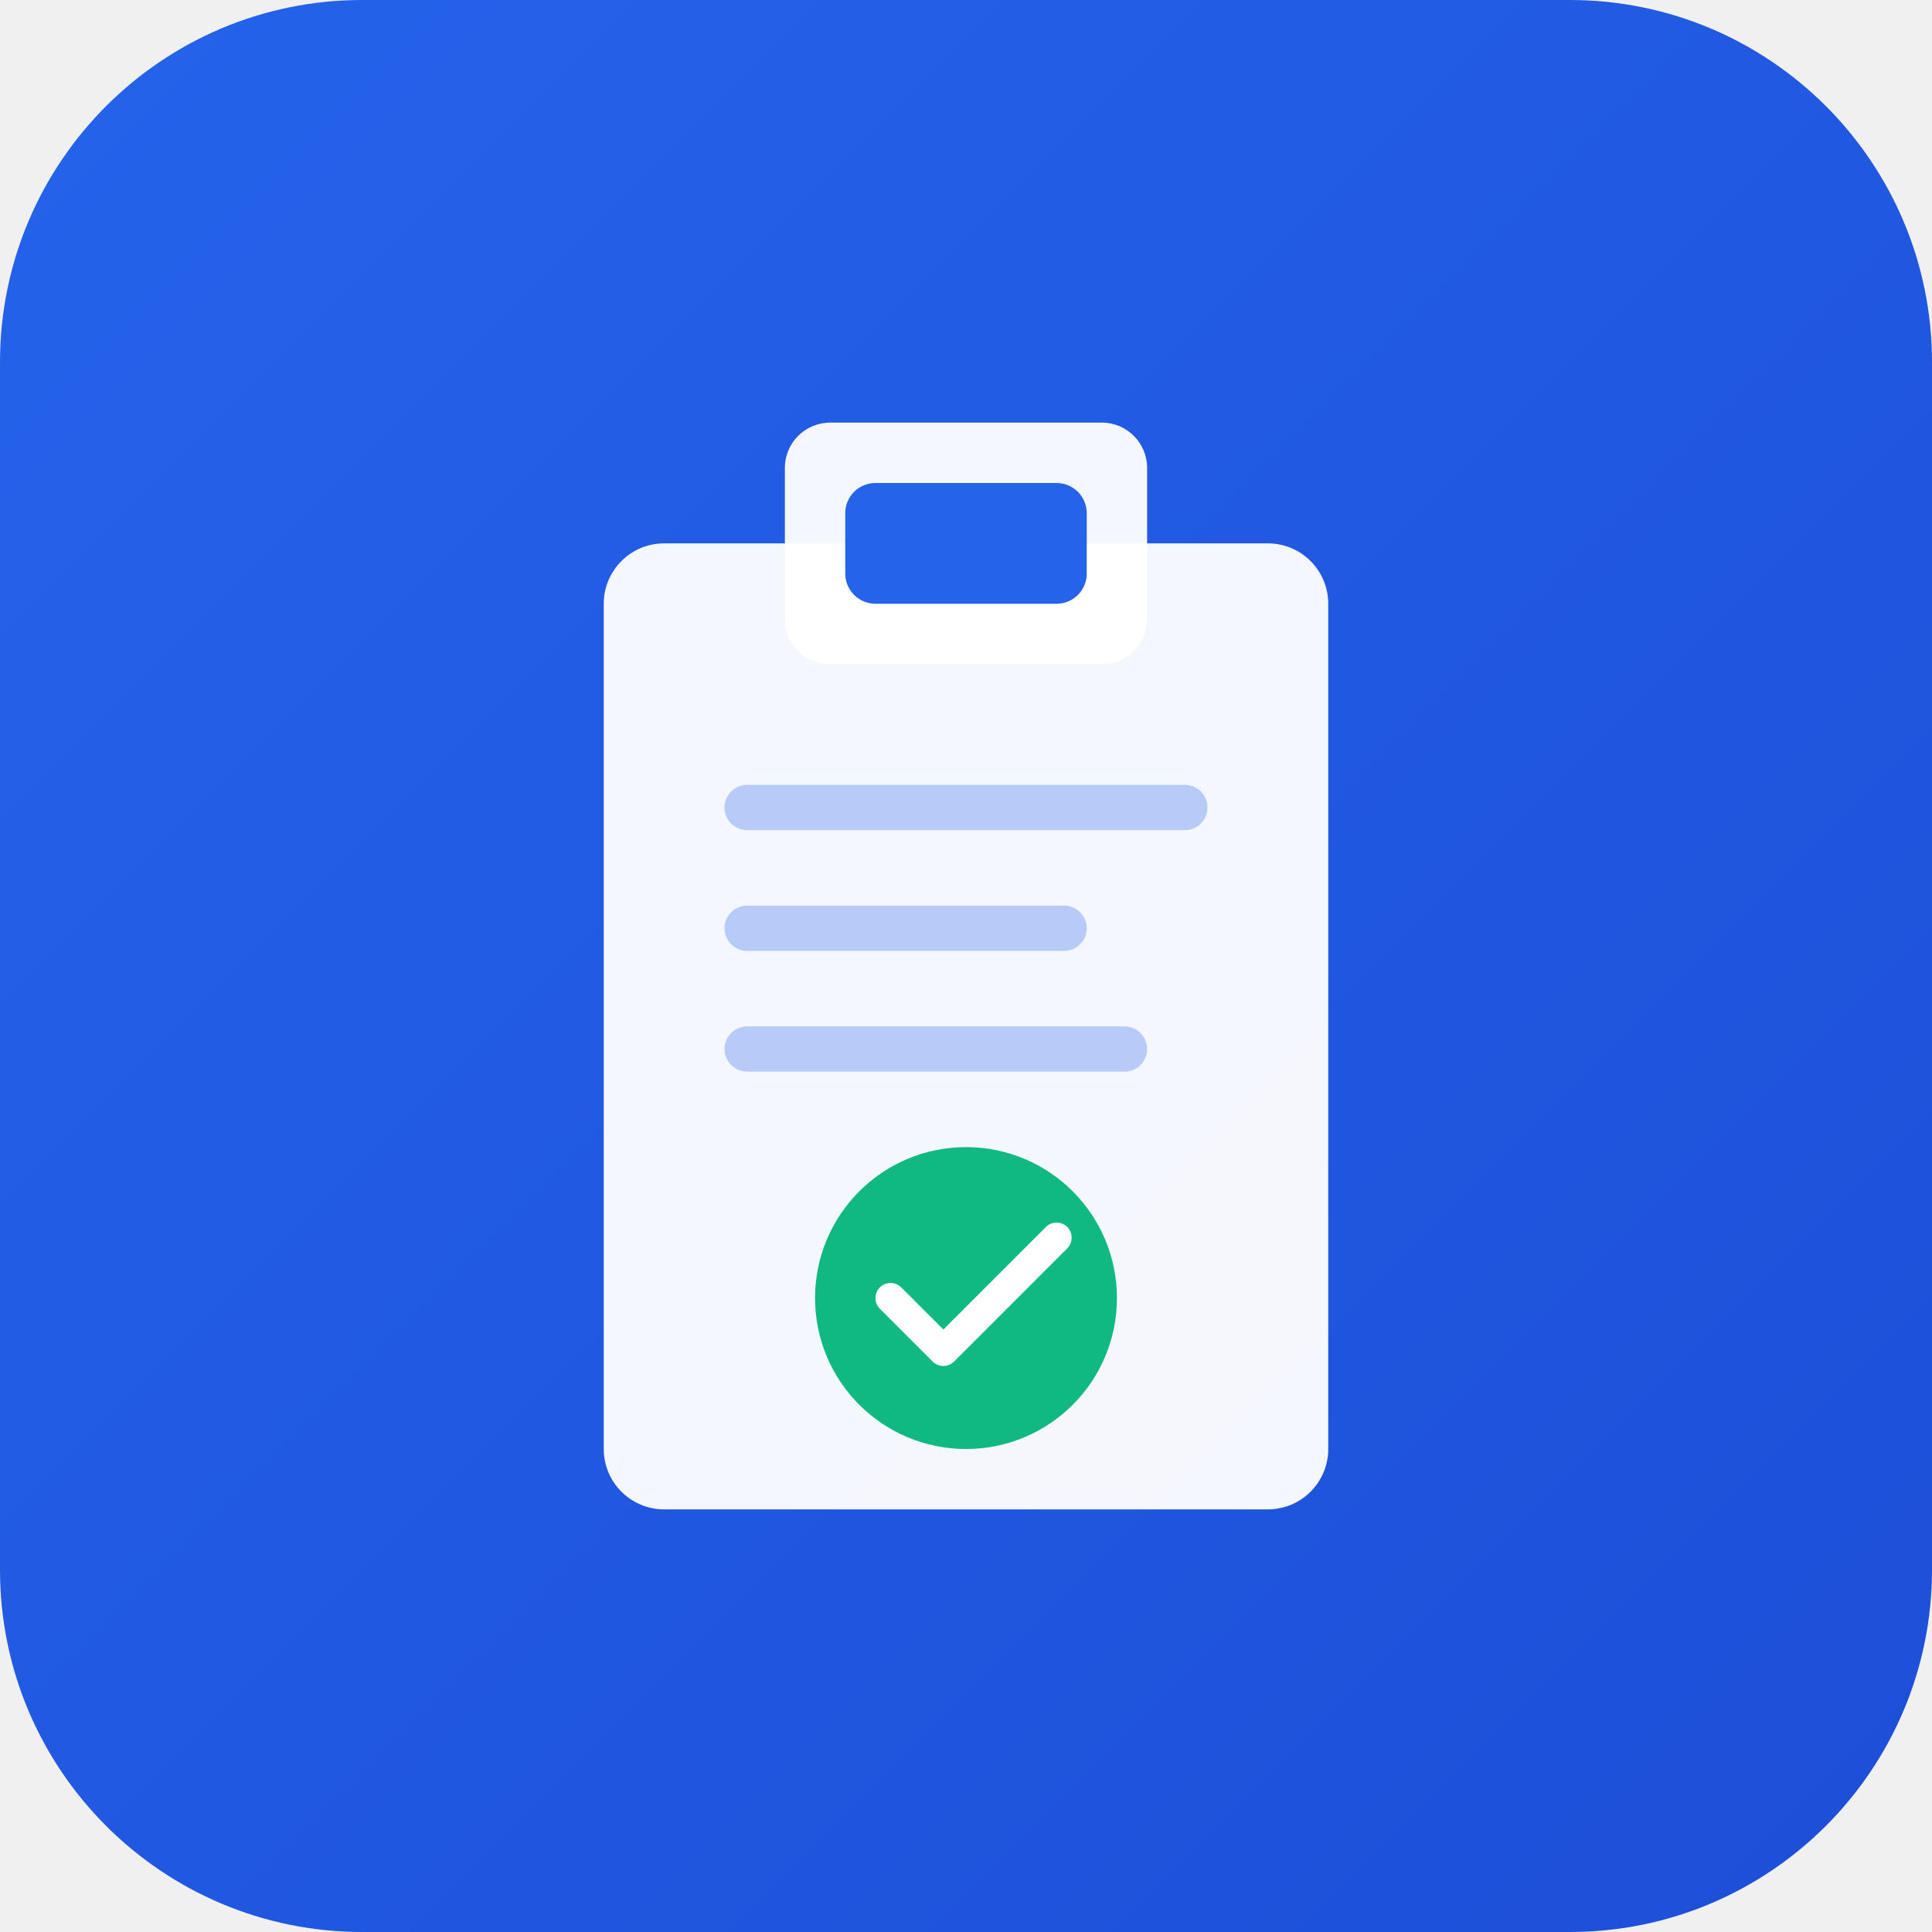
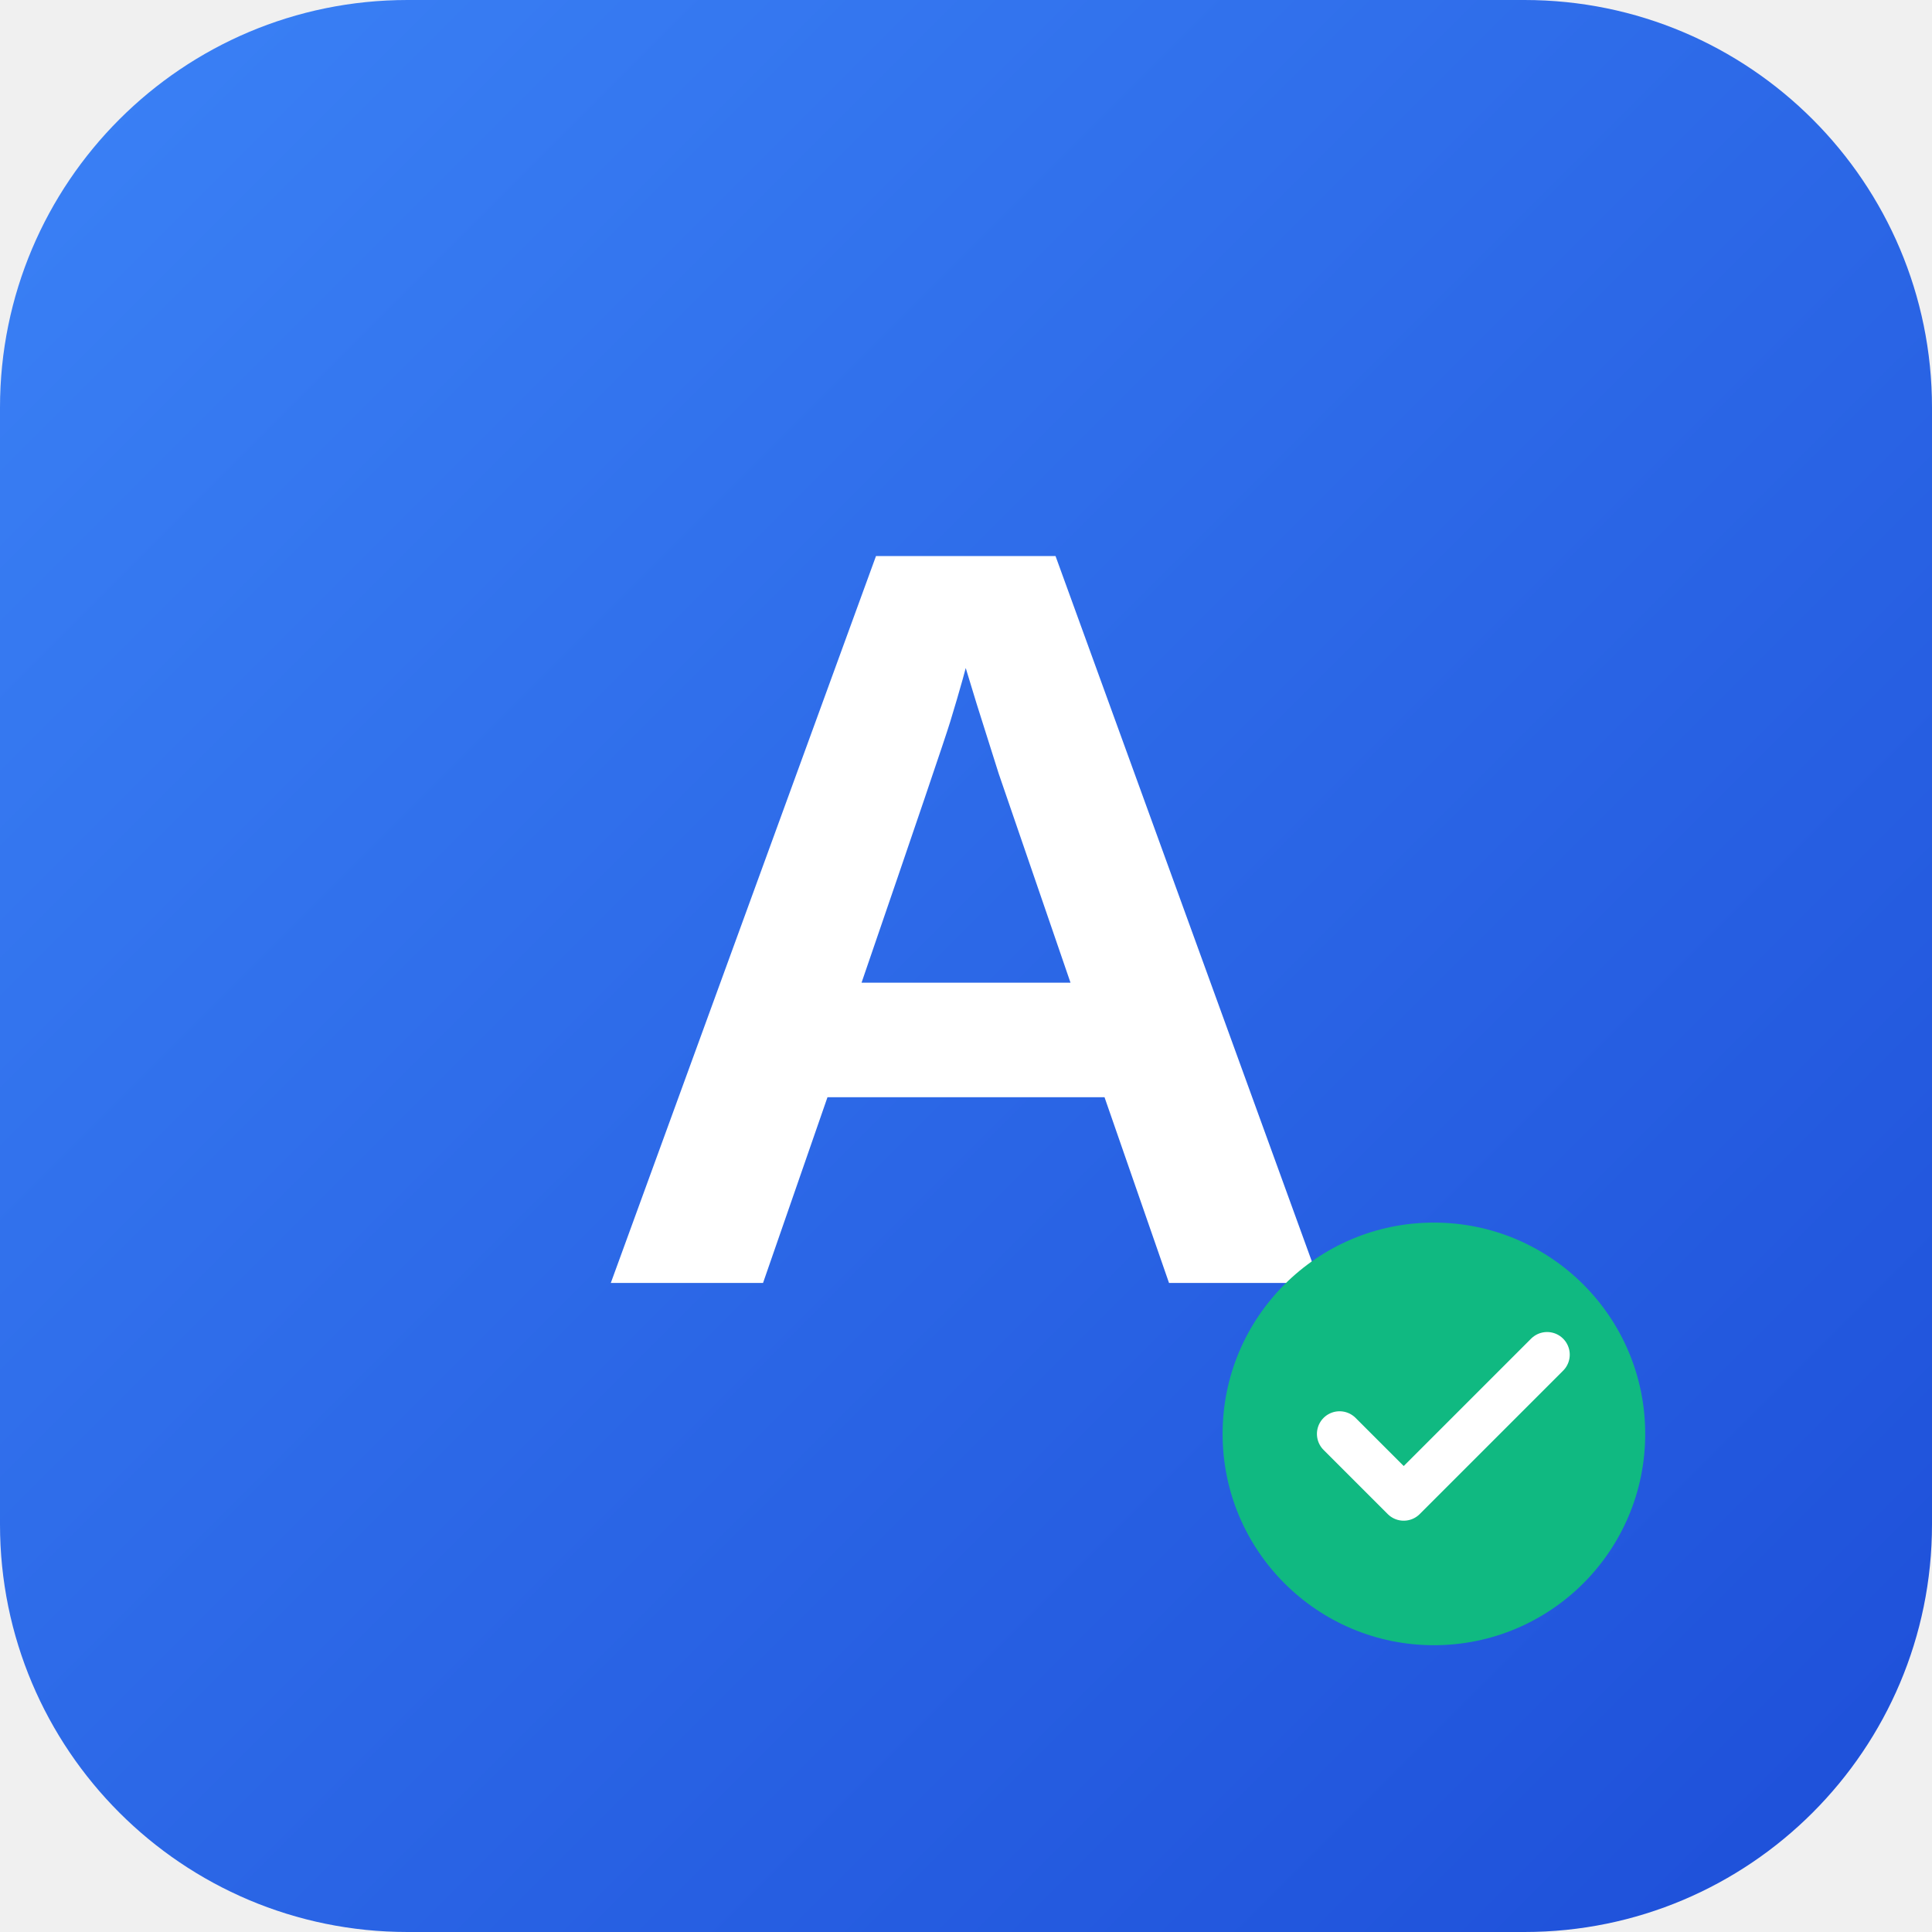
<svg xmlns="http://www.w3.org/2000/svg" viewBox="0 0 512 512">
  <defs>
    <linearGradient id="bgGradient" x1="0%" y1="0%" x2="100%" y2="100%">
-       <stop offset="0%" style="stop-color:#2563EB" />
+       <stop offset="0%" style="stop-color:#3B82F6" />
      <stop offset="100%" style="stop-color:#1D4ED8" />
    </linearGradient>
  </defs>
-   <rect width="512" height="512" rx="96" fill="url(#bgGradient)" />
-   <g transform="translate(128, 96)">
-     <rect x="32" y="48" width="192" height="256" rx="16" fill="white" opacity="0.95" />
-     <rect x="80" y="16" width="96" height="64" rx="12" fill="white" opacity="0.95" />
-     <rect x="96" y="32" width="64" height="32" rx="8" fill="#2563EB" />
-     <rect x="64" y="112" width="128" height="12" rx="6" fill="#2563EB" opacity="0.3" />
-     <rect x="64" y="144" width="96" height="12" rx="6" fill="#2563EB" opacity="0.3" />
-     <rect x="64" y="176" width="112" height="12" rx="6" fill="#2563EB" opacity="0.3" />
-     <circle cx="128" cy="248" r="40" fill="#10B981" />
-     <path d="M108 248 L122 262 L152 232" stroke="white" stroke-width="8" fill="none" stroke-linecap="round" stroke-linejoin="round" />
-   </g>
+   <rect width="512" height="512" rx="108" fill="url(#bgGradient)" />
+   <text x="256" y="340" font-family="SF Pro Display, -apple-system, Helvetica Neue, Arial, sans-serif" font-size="280" font-weight="700" fill="white" text-anchor="middle" letter-spacing="-10">A</text>
+   <circle cx="380" cy="380" r="56" fill="#10B981" />
+   <path d="M355 380 L372 397 L410 359" stroke="white" stroke-width="12" fill="none" stroke-linecap="round" stroke-linejoin="round" />
</svg>
